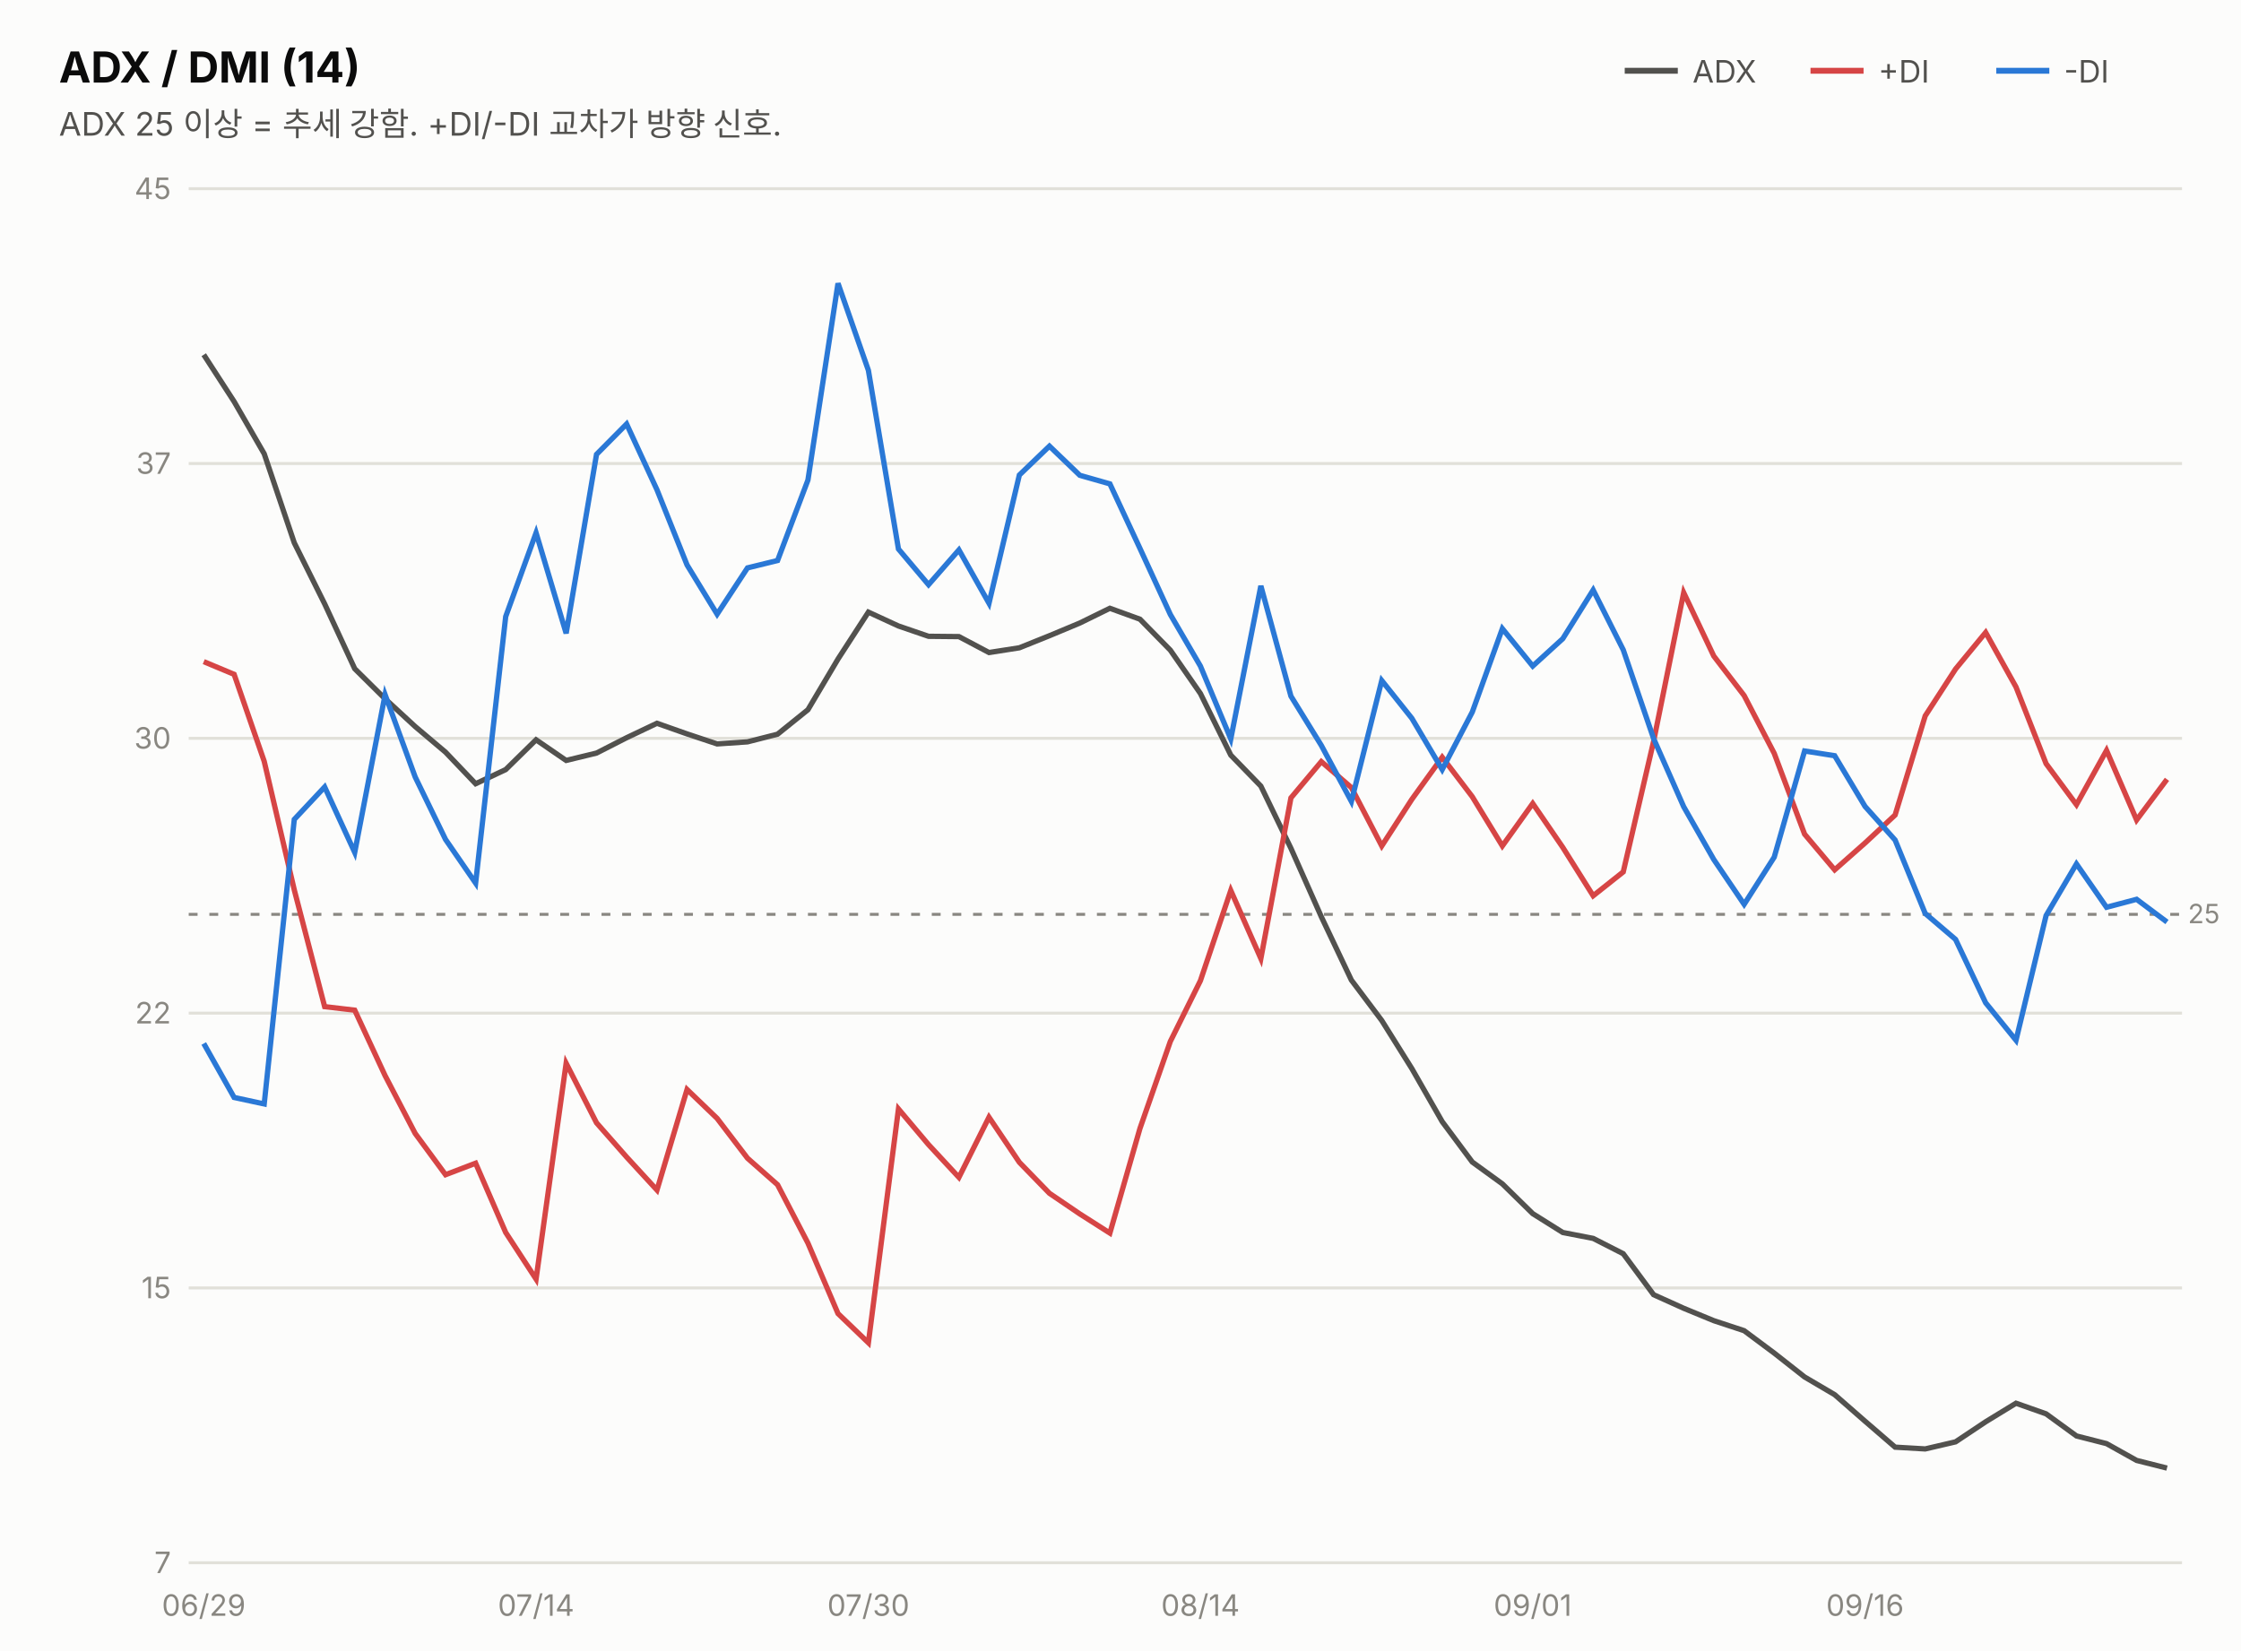
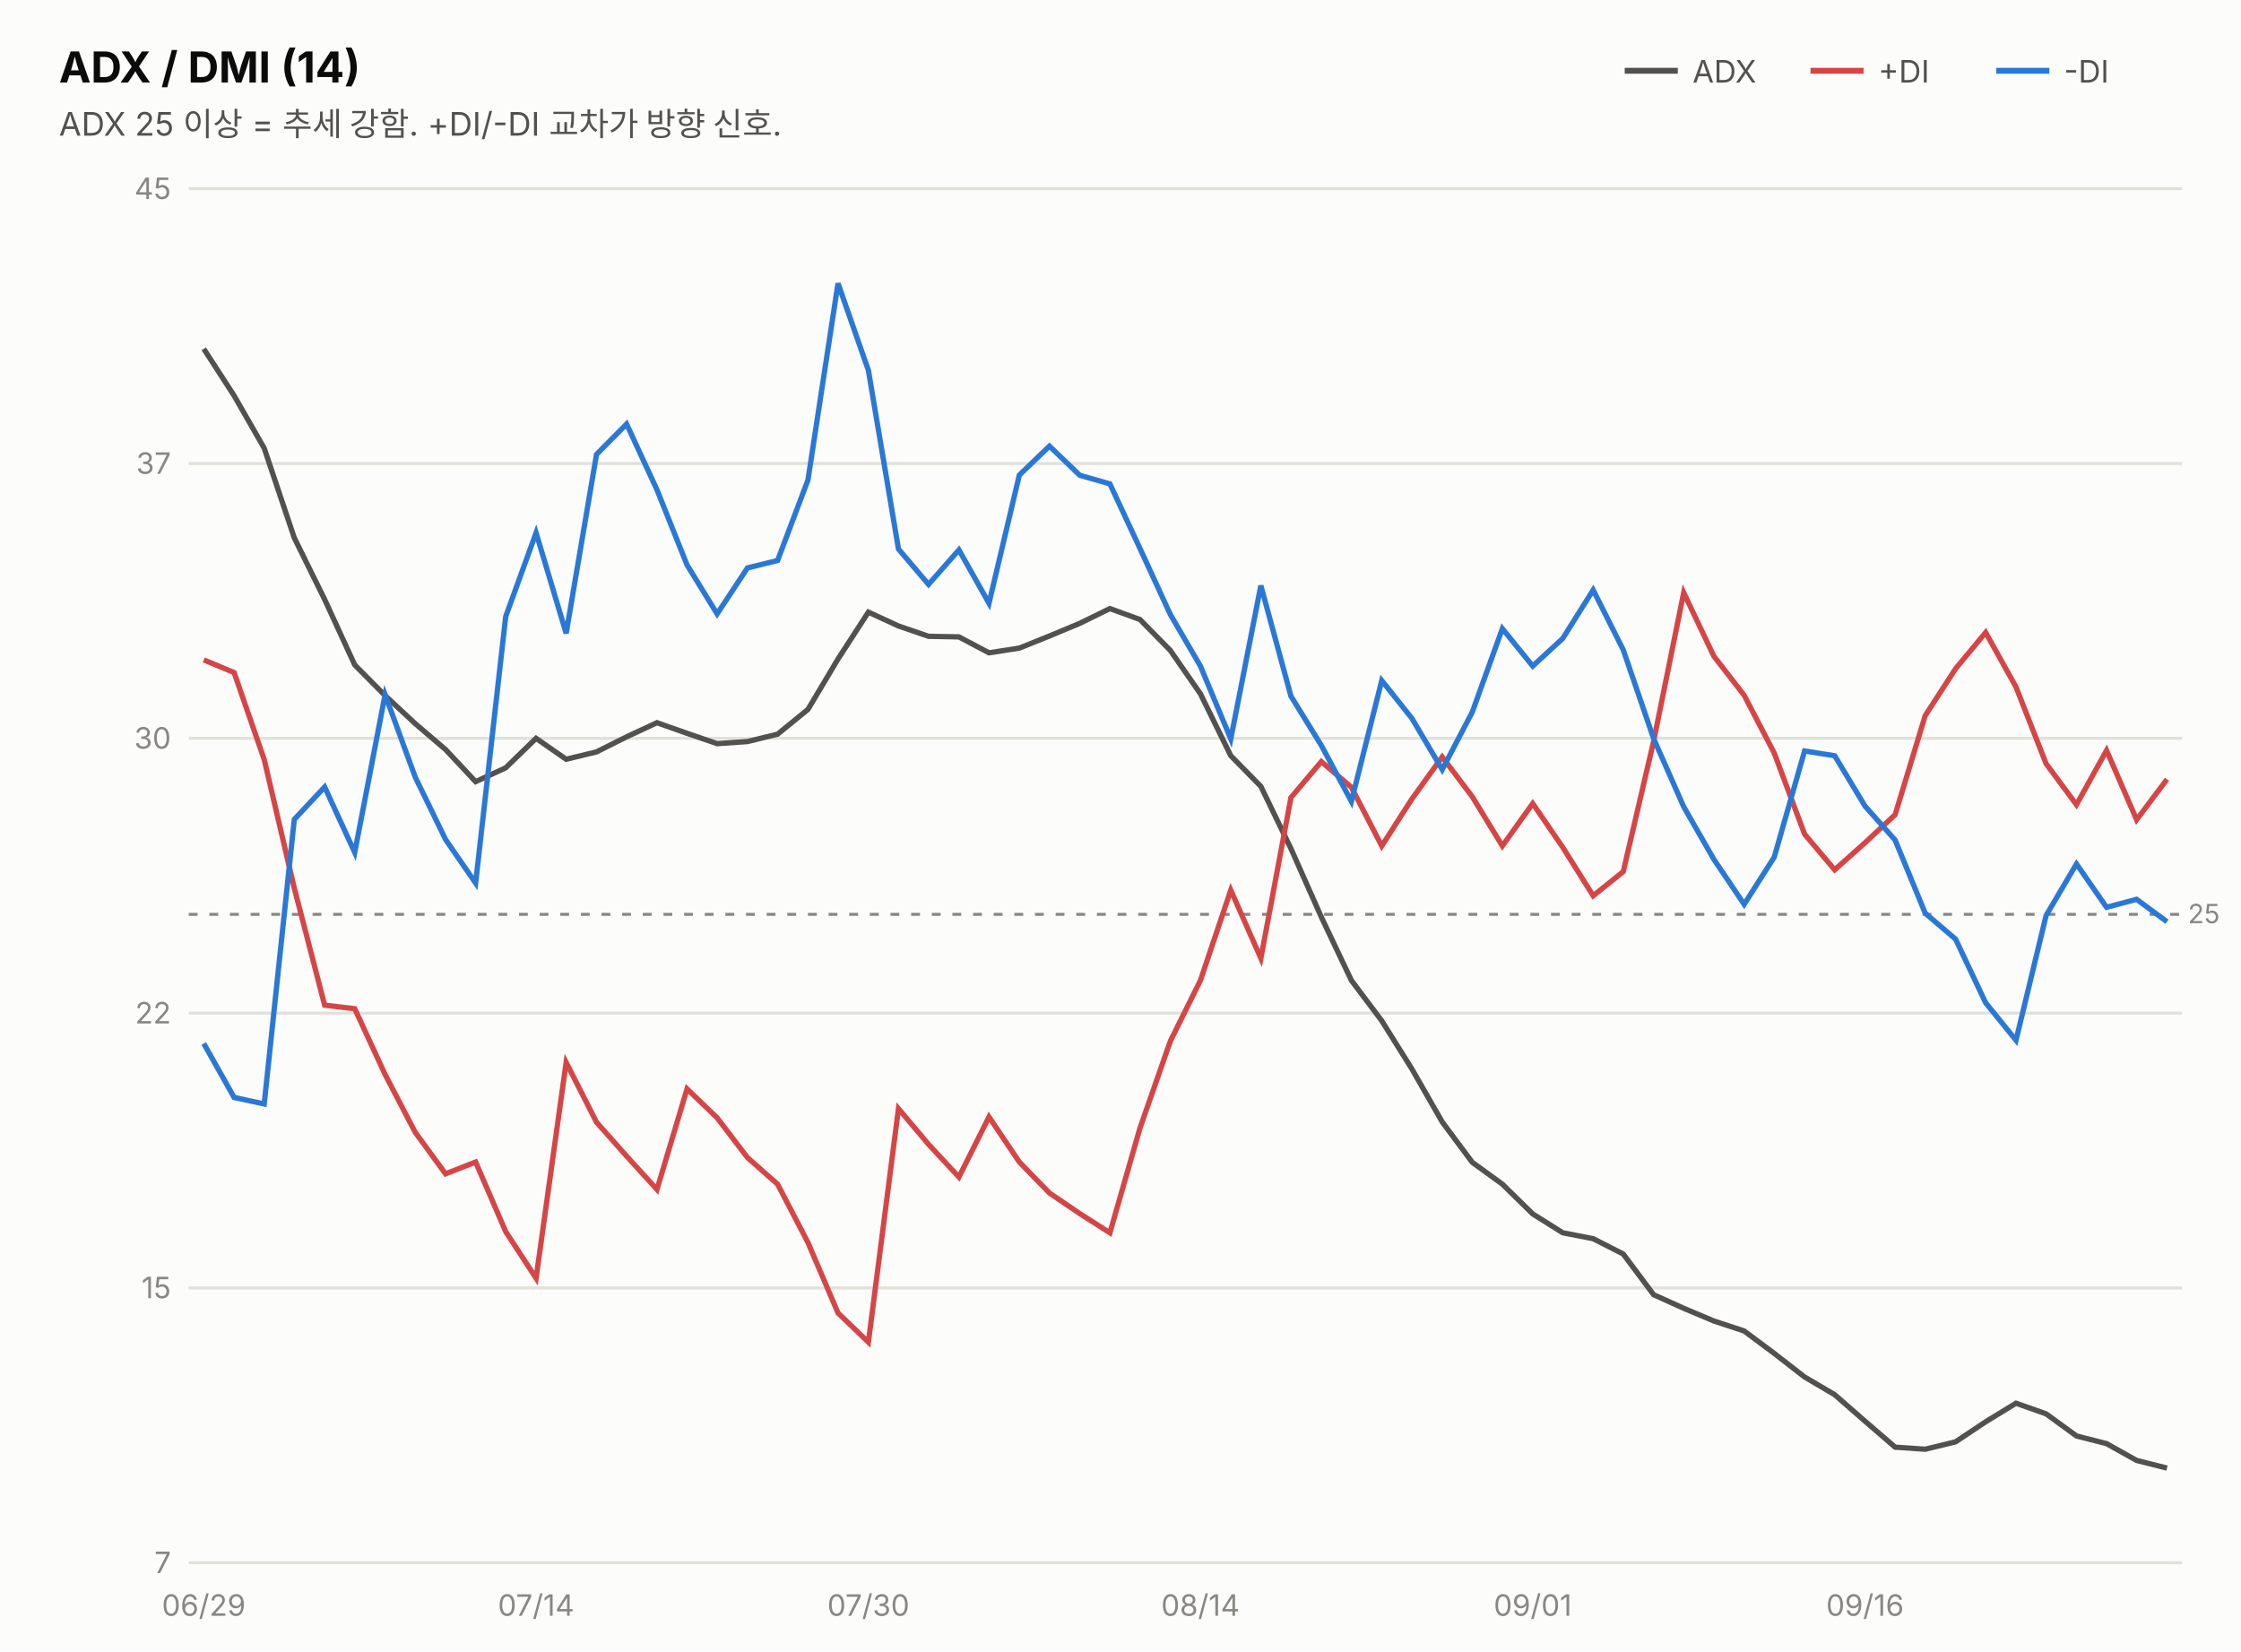
<svg xmlns="http://www.w3.org/2000/svg" width="760" height="560" viewBox="0 0 760 560" font-family="system-ui,-apple-system,&quot;Segoe UI&quot;,&quot;Malgun Gothic&quot;,&quot;Apple SD Gothic Neo&quot;,sans-serif">
  <rect width="760" height="560" fill="#fcfcfb" />
  <text x="20" y="28" font-size="14.5" font-weight="700" fill="#0b0b0b">ADX / DMI (14)</text>
  <text x="20" y="46" font-size="11" fill="#52514e">ADX 25 이상 = 추세 강함. +DI/-DI 교차가 방향 신호.</text>
  <line x1="551" y1="24" x2="569" y2="24" stroke="#52514e" stroke-width="2" />
  <text x="574" y="28" font-size="10.5" fill="#52514e">ADX</text>
  <line x1="614" y1="24" x2="632" y2="24" stroke="#d64545" stroke-width="2" />
  <text x="637" y="28" font-size="10.5" fill="#52514e">+DI</text>
  <line x1="677" y1="24" x2="695" y2="24" stroke="#2a78d6" stroke-width="2" />
  <text x="700" y="28" font-size="10.5" fill="#52514e">-DI</text>
  <line x1="64" y1="530.0" x2="740" y2="530.0" stroke="#e1e0d9" stroke-width="1" />
  <text x="58" y="533.5" font-size="10" fill="#898781" text-anchor="end" style="font-variant-numeric:tabular-nums">7</text>
  <line x1="64" y1="436.8" x2="740" y2="436.8" stroke="#e1e0d9" stroke-width="1" />
  <text x="58" y="440.3" font-size="10" fill="#898781" text-anchor="end" style="font-variant-numeric:tabular-nums">15</text>
  <line x1="64" y1="343.6" x2="740" y2="343.6" stroke="#e1e0d9" stroke-width="1" />
  <text x="58" y="347.1" font-size="10" fill="#898781" text-anchor="end" style="font-variant-numeric:tabular-nums">22</text>
  <line x1="64" y1="250.4" x2="740" y2="250.4" stroke="#e1e0d9" stroke-width="1" />
  <text x="58" y="253.9" font-size="10" fill="#898781" text-anchor="end" style="font-variant-numeric:tabular-nums">30</text>
  <line x1="64" y1="157.2" x2="740" y2="157.2" stroke="#e1e0d9" stroke-width="1" />
  <text x="58" y="160.7" font-size="10" fill="#898781" text-anchor="end" style="font-variant-numeric:tabular-nums">37</text>
  <line x1="64" y1="64.0" x2="740" y2="64.0" stroke="#e1e0d9" stroke-width="1" />
  <text x="58" y="67.5" font-size="10" fill="#898781" text-anchor="end" style="font-variant-numeric:tabular-nums">45</text>
  <line x1="64" y1="310.1" x2="740" y2="310.1" stroke="#898781" stroke-width="1" stroke-dasharray="3 4" />
  <text x="742" y="313.1" font-size="9" fill="#898781">25</text>
-   <path d="M69.1,120.3 L79.4,136.2 L89.6,153.9 L99.8,184.1 L110.1,204.8 L120.3,226.8 L130.6,237.0 L140.8,246.4 L151.1,255.1 L161.3,265.8 L171.5,261.0 L181.8,250.9 L192.0,257.9 L202.3,255.4 L212.5,250.2 L222.8,245.3 L233.0,248.9 L243.2,252.3 L253.5,251.6 L263.7,249.0 L274.0,240.7 L284.2,223.5 L294.5,207.6 L304.7,212.3 L314.9,215.8 L325.2,215.9 L335.4,221.3 L345.7,219.7 L355.9,215.6 L366.2,211.3 L376.4,206.3 L386.6,210.0 L396.9,220.5 L407.1,235.2 L417.4,256.1 L427.6,266.6 L437.8,287.7 L448.1,310.9 L458.3,332.4 L468.6,346.1 L478.8,362.4 L489.1,380.4 L499.3,394.1 L509.5,401.5 L519.8,411.6 L530.0,418.0 L540.3,420.0 L550.5,425.2 L560.8,439.1 L571.0,443.7 L581.2,447.9 L591.5,451.3 L601.7,458.9 L612.0,467.0 L622.2,473.0 L632.5,482.0 L642.7,490.8 L652.9,491.4 L663.2,489.0 L673.4,482.2 L683.7,475.9 L693.9,479.5 L704.2,487.0 L714.4,489.6 L724.6,495.3 L734.9,497.9" fill="none" stroke="#52514e" stroke-width="1.8" />
-   <path d="M69.1,224.4 L79.4,228.7 L89.6,258.2 L99.8,301.8 L110.1,341.4 L120.3,342.6 L130.6,364.8 L140.8,384.4 L151.1,398.4 L161.3,394.5 L171.5,418.0 L181.8,433.8 L192.0,360.6 L202.3,380.8 L212.5,392.4 L222.8,403.6 L233.0,369.5 L243.2,379.3 L253.5,392.8 L263.7,401.8 L274.0,421.6 L284.2,445.5 L294.5,455.4 L304.7,376.1 L314.9,388.2 L325.2,399.3 L335.4,378.9 L345.7,394.2 L355.9,404.7 L366.2,411.7 L376.4,418.2 L386.6,382.7 L396.9,353.2 L407.1,332.6 L417.4,302.0 L427.6,325.1 L437.8,270.6 L448.1,258.3 L458.3,267.1 L468.6,286.9 L478.8,271.1 L489.1,256.8 L499.3,270.2 L509.5,286.9 L519.8,272.5 L530.0,287.4 L540.3,303.8 L550.5,295.7 L560.8,251.4 L571.0,201.0 L581.2,222.5 L591.5,235.9 L601.7,255.5 L612.0,282.9 L622.2,295.0 L632.5,285.9 L642.7,276.4 L652.9,242.8 L663.2,226.9 L673.4,214.5 L683.7,233.0 L693.9,259.0 L704.2,272.9 L714.4,254.5 L724.6,278.1 L734.9,264.3" fill="none" stroke="#d64545" stroke-width="1.8" />
-   <path d="M69.1,353.9 L79.4,372.2 L89.6,374.4 L99.8,277.9 L110.1,266.9 L120.3,289.1 L130.6,235.6 L140.8,263.5 L151.1,284.7 L161.3,299.5 L171.5,209.1 L181.8,180.7 L192.0,214.8 L202.3,154.1 L212.5,143.8 L222.8,166.1 L233.0,191.6 L243.2,208.3 L253.5,192.6 L263.7,190.1 L274.0,162.8 L284.2,96.1 L294.5,125.6 L304.7,186.2 L314.9,198.3 L325.2,186.5 L335.4,204.6 L345.7,161.1 L355.9,151.3 L366.2,161.2 L376.4,164.1 L386.6,186.0 L396.9,208.4 L407.1,225.9 L417.4,250.6 L427.6,198.7 L437.8,236.1 L448.1,252.8 L458.3,271.8 L468.6,230.8 L478.8,243.6 L489.1,261.0 L499.3,241.5 L509.5,213.2 L519.8,225.9 L530.0,216.6 L540.3,200.1 L550.5,220.4 L560.8,250.5 L571.0,273.6 L581.2,291.5 L591.5,306.7 L601.7,290.7 L612.0,254.7 L622.2,256.3 L632.5,273.5 L642.7,284.9 L652.9,309.8 L663.2,318.6 L673.4,340.1 L683.7,352.8 L693.9,310.5 L704.2,293.0 L714.4,307.7 L724.6,305.0 L734.9,312.7" fill="none" stroke="#2a78d6" stroke-width="1.8" />
+   <path d="M69.1,118.3 L79.4,134.2 L89.6,152.0 L99.8,182.4 L110.1,203.3 L120.3,225.5 L130.6,235.9 L140.8,245.4 L151.1,254.2 L161.3,265.1 L171.5,260.4 L181.8,250.4 L192.0,257.5 L202.3,255.0 L212.5,249.9 L222.8,245.1 L233.0,248.7 L243.2,252.2 L253.5,251.5 L263.7,249.0 L274.0,240.6 L284.2,223.5 L294.5,207.6 L304.7,212.3 L314.9,215.8 L325.2,216.0 L335.4,221.4 L345.7,219.8 L355.9,215.7 L366.2,211.4 L376.4,206.4 L386.6,210.1 L396.9,220.6 L407.1,235.3 L417.4,256.3 L427.6,266.7 L437.8,287.8 L448.1,311.0 L458.3,332.5 L468.6,346.2 L478.8,362.5 L489.1,380.5 L499.3,394.2 L509.5,401.6 L519.8,411.7 L530.0,418.1 L540.3,420.1 L550.5,425.3 L560.8,439.1 L571.0,443.7 L581.2,448.0 L591.5,451.4 L601.7,459.0 L612.0,467.0 L622.2,473.0 L632.5,482.0 L642.7,490.8 L652.9,491.5 L663.2,489.0 L673.4,482.2 L683.7,475.9 L693.9,479.5 L704.2,487.0 L714.4,489.6 L724.6,495.3 L734.9,497.9" fill="none" stroke="#52514e" stroke-width="1.8" />
+   <path d="M69.1,223.8 L79.4,228.1 L89.6,257.6 L99.8,301.2 L110.1,340.9 L120.3,342.1 L130.6,364.4 L140.8,384.0 L151.1,398.1 L161.3,394.1 L171.5,417.7 L181.8,433.5 L192.0,360.3 L202.3,380.6 L212.5,392.1 L222.8,403.4 L233.0,369.3 L243.2,379.1 L253.5,392.6 L263.7,401.6 L274.0,421.4 L284.2,445.3 L294.5,455.2 L304.7,376.0 L314.9,388.1 L325.2,399.2 L335.4,378.8 L345.7,394.1 L355.9,404.6 L366.2,411.6 L376.4,418.1 L386.6,382.6 L396.9,353.1 L407.1,332.5 L417.4,301.9 L427.6,325.0 L437.8,270.5 L448.1,258.3 L458.3,267.0 L468.6,286.9 L478.8,271.0 L489.1,256.7 L499.3,270.2 L509.5,286.9 L519.8,272.5 L530.0,287.4 L540.3,303.8 L550.5,295.6 L560.8,251.4 L571.0,201.0 L581.2,222.5 L591.5,235.8 L601.7,255.4 L612.0,282.9 L622.2,295.0 L632.5,285.8 L642.7,276.3 L652.9,242.7 L663.2,226.8 L673.4,214.5 L683.7,233.0 L693.9,259.0 L704.2,272.9 L714.4,254.5 L724.6,278.0 L734.9,264.3" fill="none" stroke="#d64545" stroke-width="1.8" />
+   <path d="M69.1,353.9 L79.4,372.2 L89.6,374.4 L99.8,277.9 L110.1,266.9 L120.3,289.1 L130.6,235.6 L140.8,263.5 L151.1,284.7 L161.3,299.5 L171.5,209.1 L181.8,180.7 L192.0,214.8 L202.3,154.1 L212.5,143.8 L222.8,166.1 L233.0,191.6 L243.2,208.2 L253.5,192.6 L263.7,190.1 L274.0,162.8 L284.2,96.1 L294.5,125.6 L304.7,186.2 L314.9,198.2 L325.2,186.5 L335.4,204.6 L345.7,161.1 L355.9,151.3 L366.2,161.2 L376.4,164.1 L386.6,186.0 L396.9,208.4 L407.1,225.9 L417.4,250.6 L427.6,198.6 L437.8,236.1 L448.1,252.8 L458.3,271.8 L468.6,230.8 L478.8,243.6 L489.1,261.0 L499.3,241.5 L509.5,213.2 L519.8,225.9 L530.0,216.5 L540.3,200.1 L550.5,220.4 L560.8,250.5 L571.0,273.6 L581.2,291.4 L591.5,306.7 L601.7,290.7 L612.0,254.7 L622.2,256.3 L632.5,273.4 L642.7,284.9 L652.9,309.7 L663.2,318.5 L673.4,340.1 L683.7,352.8 L693.9,310.5 L704.2,293.0 L714.4,307.7 L724.6,305.0 L734.9,312.6" fill="none" stroke="#2a78d6" stroke-width="1.8" />
  <text x="69.1" y="548" font-size="10" fill="#898781" text-anchor="middle">06/29</text>
  <text x="181.8" y="548" font-size="10" fill="#898781" text-anchor="middle">07/14</text>
  <text x="294.5" y="548" font-size="10" fill="#898781" text-anchor="middle">07/30</text>
  <text x="407.1" y="548" font-size="10" fill="#898781" text-anchor="middle">08/14</text>
  <text x="519.8" y="548" font-size="10" fill="#898781" text-anchor="middle">09/01</text>
  <text x="632.5" y="548" font-size="10" fill="#898781" text-anchor="middle">09/16</text>
</svg>
